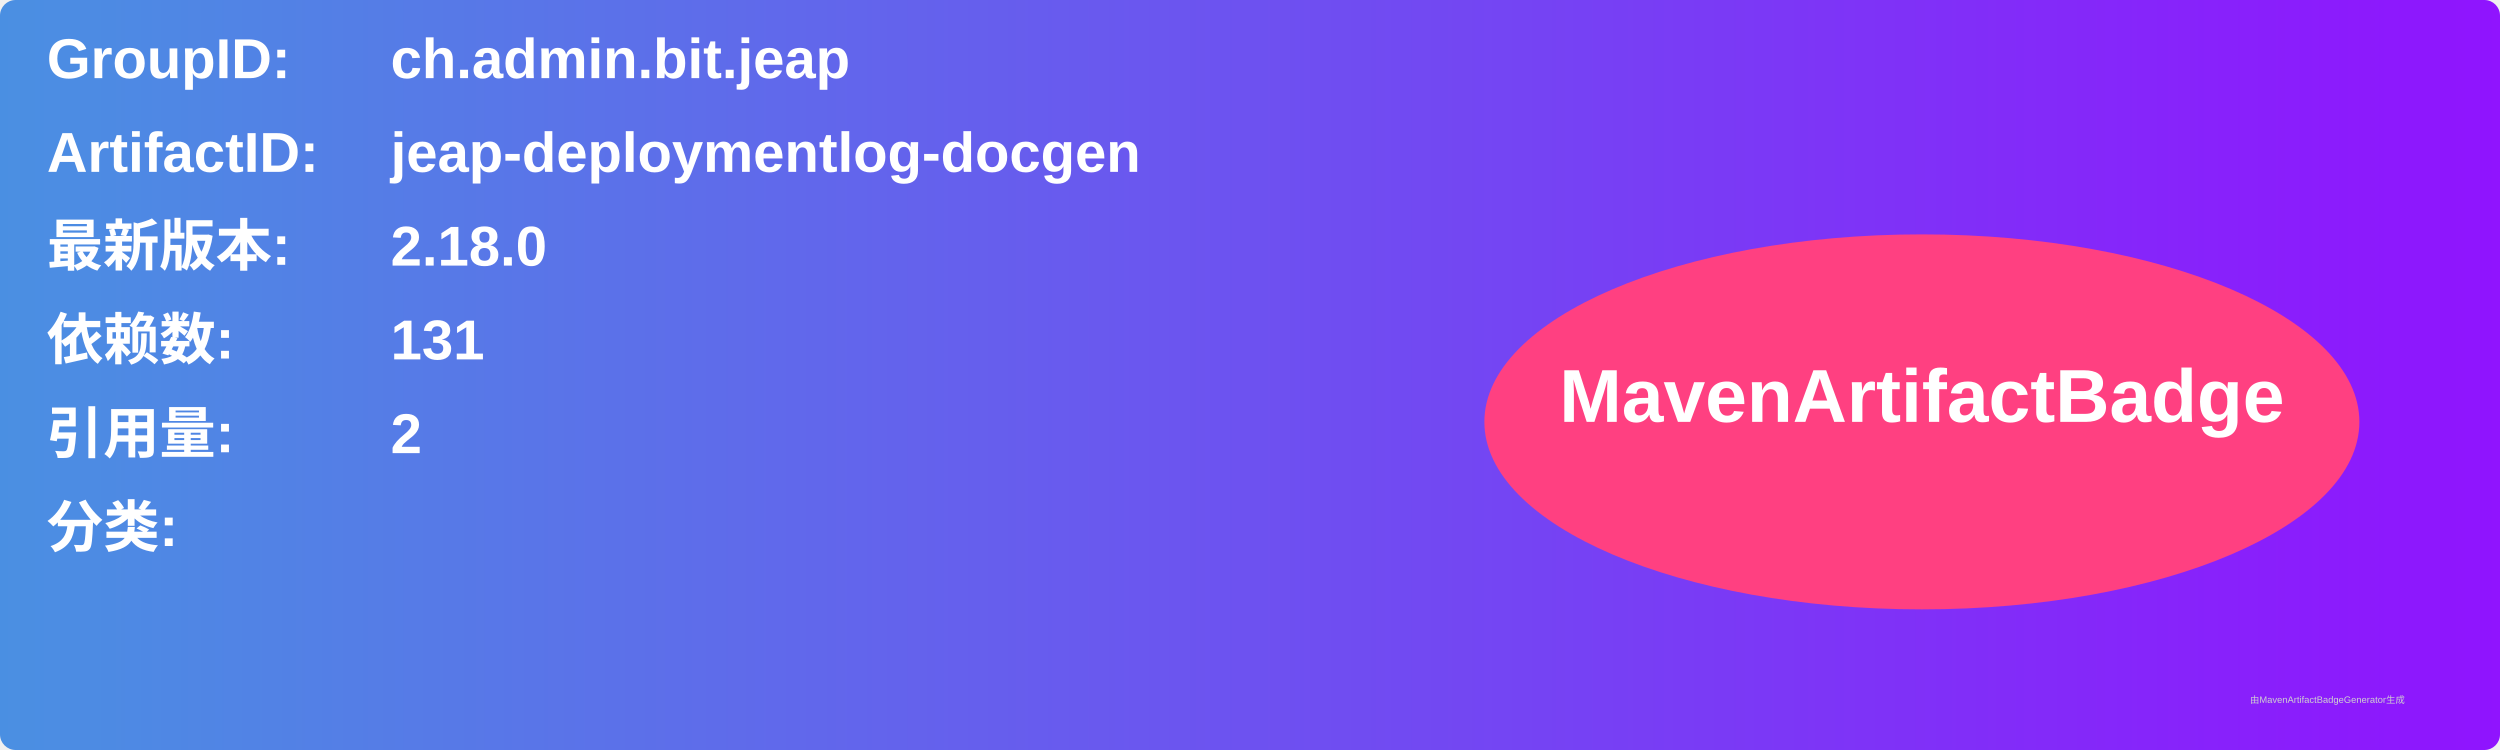
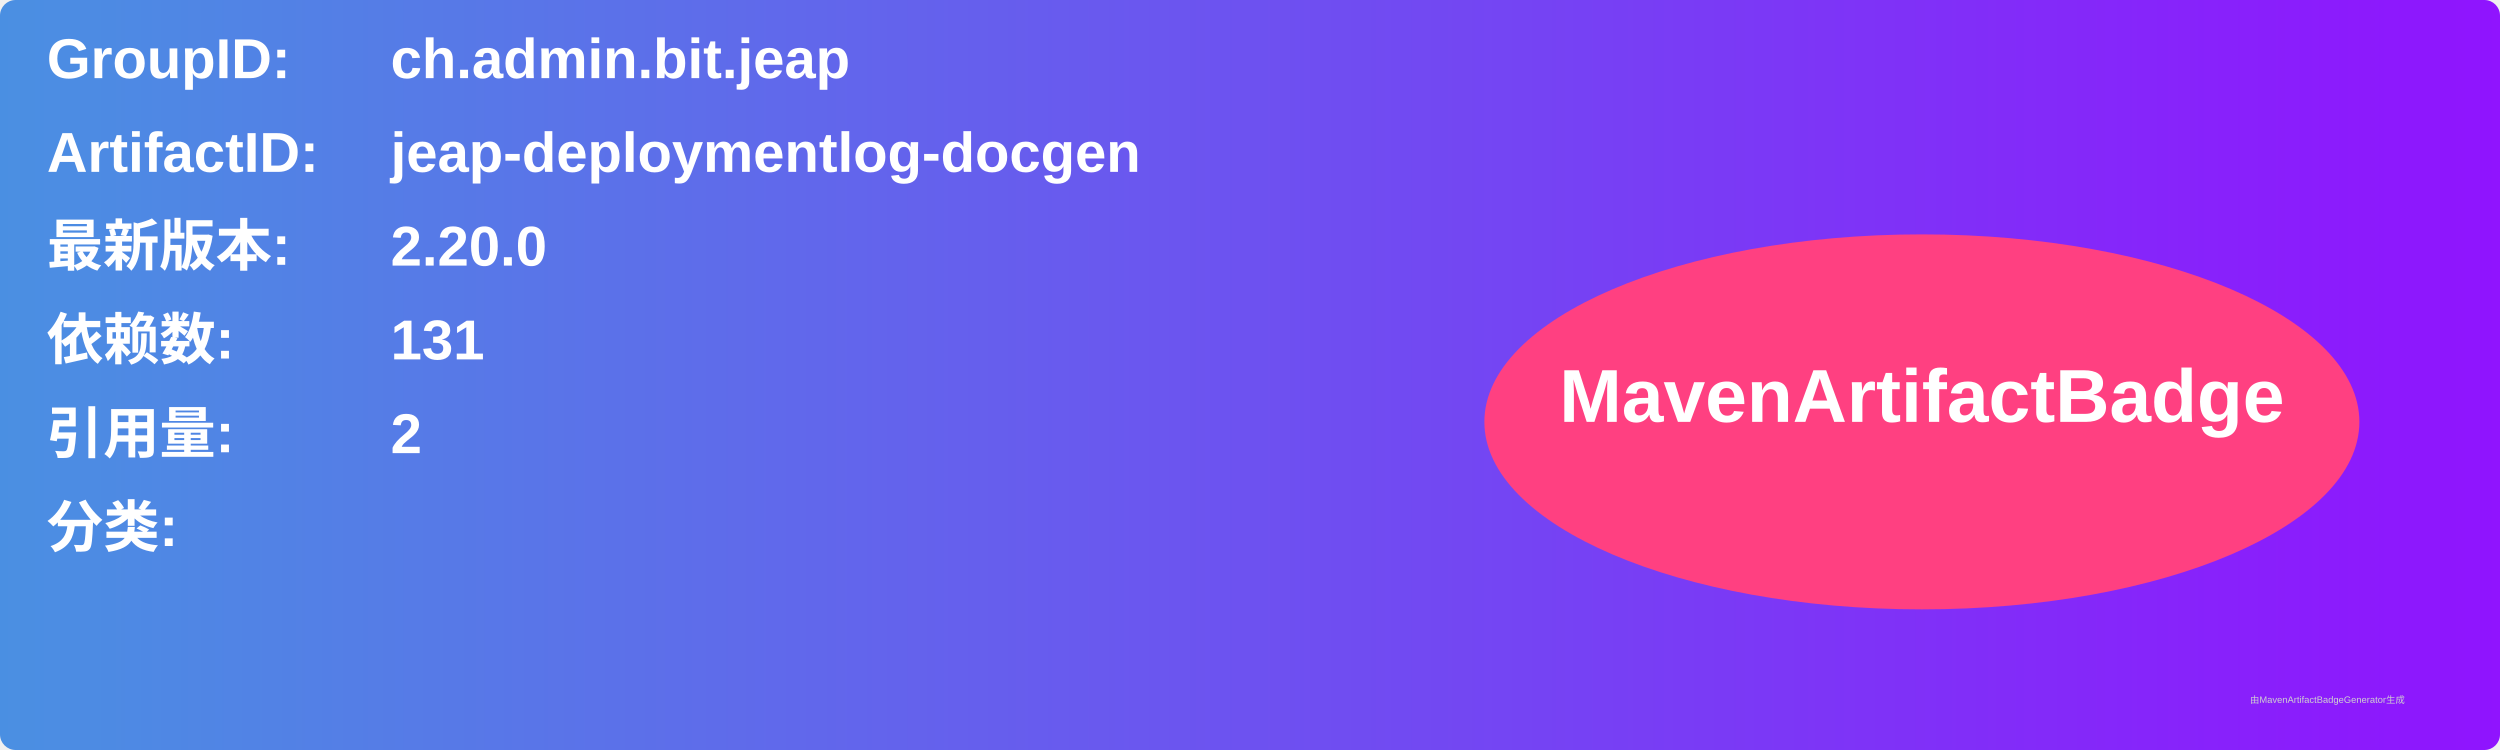
<svg xmlns="http://www.w3.org/2000/svg" width="800" height="240" viewBox="0 0 800 240">
  <linearGradient id="grad" x1="0%" y1="0%" x2="100%" y2="0%">
    <stop offset="0%" stop-color="#4a90e2" />
    <stop offset="100%" stop-color="#9013fe" />
  </linearGradient>
  <rect width="100%" height="100%" rx="5" ry="5" fill="url(#grad)" />
  <g transform="translate(15, 15)">
    <text x="0" y="10" font-family="Arial" font-size="18" fill="white" font-weight="bold" width="260">GroupID:</text>
    <text x="110" y="10" font-family="Arial" font-size="18" fill="white" font-weight="bold" width="460">ch.admin.bit.jeap</text>
    <text x="0" y="40" font-family="Arial" font-size="18" fill="white" font-weight="bold" width="260">ArtifactID:</text>
    <text x="110" y="40" font-family="Arial" font-size="18" fill="white" font-weight="bold" width="460">jeap-deploymentlog-docgen</text>
    <text x="0" y="70" font-family="Arial" font-size="18" fill="white" font-weight="bold">最新版本:</text>
    <text x="110" y="70" font-family="Arial" font-size="18" fill="white" font-weight="bold">
-       <tspan font-weight="bold">2.18.0</tspan>
+       <tspan font-weight="bold">2.20.0</tspan>
    </text>
    <text x="0" y="100" font-family="Arial" font-size="18" fill="white" font-weight="bold">依赖数: </text>
    <text x="110" y="100" font-family="Arial" font-size="18" fill="white">
      <tspan font-weight="bold">131</tspan>
    </text>
    <text x="0" y="130" font-family="Arial" font-size="18" fill="white" font-weight="bold">引用量: </text>
    <text x="110" y="130" font-family="Arial" font-size="18" fill="white">
      <tspan font-weight="bold">2</tspan>
    </text>
    <text x="0" y="160" font-family="Arial" font-size="18" fill="white" font-weight="bold">分类:</text>
    <text x="10" y="190" font-family="Arial" font-size="10" fill="white">
      <tspan font-weight="bold" />
    </text>
    <ellipse cx="600" cy="120" rx="140" ry="60" fill="#ff4081" />
    <text x="600" y="120" text-anchor="middle" font-family="Arial" font-size="24" fill="white" font-weight="bold">MavenArtifactBadge</text>
  </g>
  <text x="720" y="225" font-family="Arial" font-size="3" fill="#d0d0d0">由MavenArtifactBadgeGenerator生成</text>
</svg>
